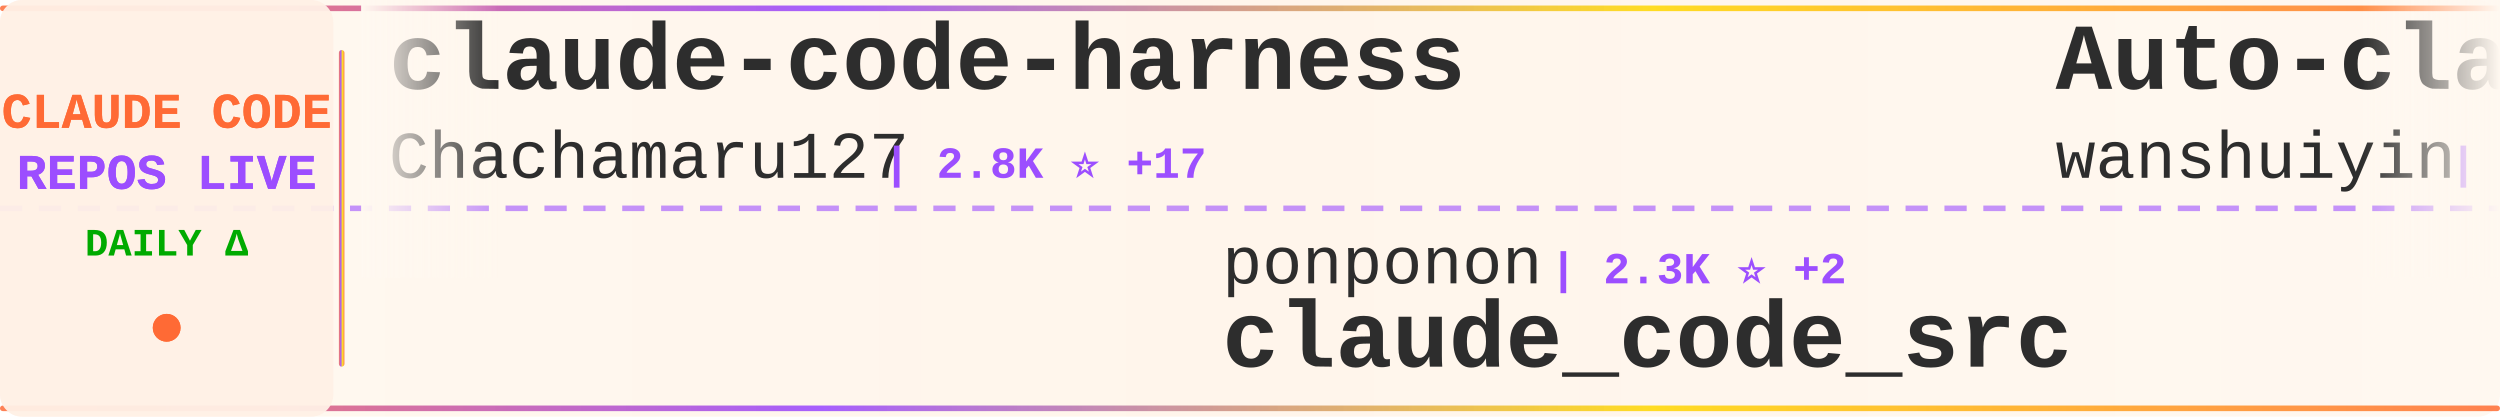
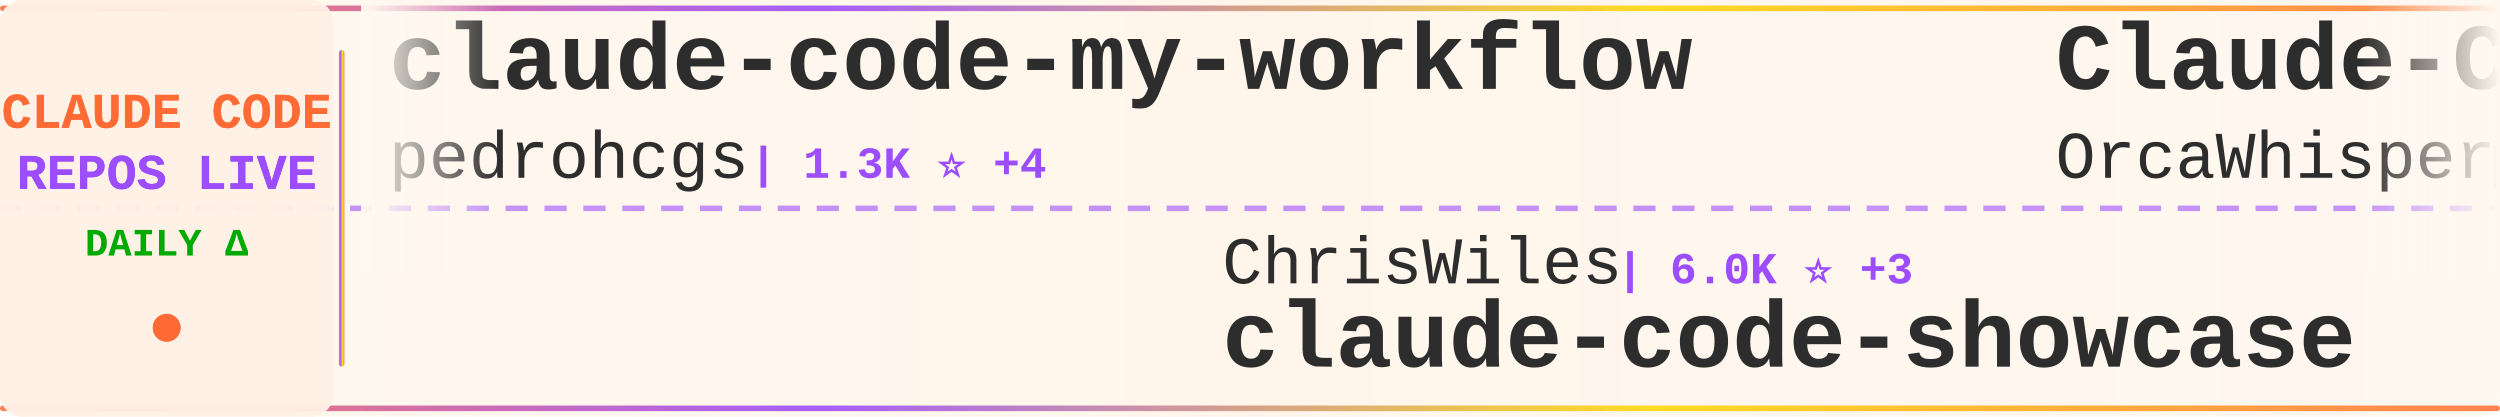
<svg xmlns="http://www.w3.org/2000/svg" width="900" height="150">
  <defs>
    <linearGradient id="tickerBg" x1="0%" y1="0%" x2="100%" y2="0%">
      <stop offset="0%" style="stop-color:#fff8f0;stop-opacity:0.98" />
      <stop offset="50%" style="stop-color:#fff5eb;stop-opacity:1" />
      <stop offset="100%" style="stop-color:#fff8f0;stop-opacity:0.98" />
    </linearGradient>
    <linearGradient id="borderGrad" x1="0%" y1="0%" x2="100%" y2="0%">
      <stop offset="0%" style="stop-color:#FF6B35;stop-opacity:0.85">
        <animate attributeName="stop-opacity" values="0.85;1;0.85" dur="2s" repeatCount="indefinite" />
      </stop>
      <stop offset="33%" style="stop-color:#9C4EFF;stop-opacity:0.9">
        <animate attributeName="stop-opacity" values="0.9;1;0.9" dur="2.2s" repeatCount="indefinite" />
      </stop>
      <stop offset="66%" style="stop-color:#FFD700;stop-opacity:0.85">
        <animate attributeName="stop-opacity" values="0.85;1;0.85" dur="1.8s" repeatCount="indefinite" />
      </stop>
      <stop offset="100%" style="stop-color:#FF6B35;stop-opacity:0.85">
        <animate attributeName="stop-opacity" values="0.85;1;0.85" dur="2s" repeatCount="indefinite" />
      </stop>
    </linearGradient>
    <filter id="textGlow">
      <feGaussianBlur stdDeviation="0.15" result="coloredBlur" />
      <feMerge>
        <feMergeNode in="coloredBlur" />
        <feMergeNode in="SourceGraphic" />
      </feMerge>
    </filter>
    <filter id="metricGlow">
      <feGaussianBlur stdDeviation="0.2" result="coloredBlur" />
      <feMerge>
        <feMergeNode in="coloredBlur" />
        <feMergeNode in="SourceGraphic" />
      </feMerge>
    </filter>
    <linearGradient id="leftFade" x1="0%" y1="0%" x2="100%" y2="0%">
      <stop offset="0%" style="stop-color:#fff8f0;stop-opacity:1" />
      <stop offset="100%" style="stop-color:#fff8f0;stop-opacity:0" />
    </linearGradient>
    <linearGradient id="rightFade" x1="0%" y1="0%" x2="100%" y2="0%">
      <stop offset="0%" style="stop-color:#fff8f0;stop-opacity:0" />
      <stop offset="100%" style="stop-color:#fff8f0;stop-opacity:1" />
    </linearGradient>
  </defs>
  <rect width="900" height="150" fill="url(#tickerBg)" rx="8" />
  <rect x="0" y="2" width="900" height="2" fill="url(#borderGrad)" rx="1" />
  <rect x="0" y="146" width="900" height="2" fill="url(#borderGrad)" rx="1" />
  <line x1="0" y1="75" x2="900" y2="75" stroke="#9C4EFF" stroke-width="2" stroke-dasharray="8 6" opacity="0.6" />
  <rect x="0" y="0" width="120" height="150" fill="#fff0e6" opacity="0.95" rx="8" />
  <text x="60" y="46" font-family="'Courier New', monospace" font-size="18" font-weight="bold" fill="#FF6B35" text-anchor="middle" filter="url(#textGlow)">
    CLAUDE CODE
  </text>
  <text x="60" y="68" font-family="'Courier New', monospace" font-size="18" font-weight="bold" fill="#9C4EFF" text-anchor="middle" filter="url(#textGlow)">
    REPOS LIVE
  </text>
  <text x="60" y="92" font-family="'Courier New', monospace" font-size="14" font-weight="bold" fill="#00aa00" text-anchor="middle">
    DAILY Δ
  </text>
  <circle cx="60" cy="118" r="5" fill="#FF6B35" filter="url(#metricGlow)">
    <animate attributeName="r" values="4;6;4" dur="1.5s" repeatCount="indefinite" />
    <animate attributeName="opacity" values="0.6;1;0.6" dur="1.5s" repeatCount="indefinite" />
  </circle>
  <rect x="122" y="18" width="2" height="114" fill="url(#borderGrad)" rx="1" />
  <clipPath id="tickerClip">
    <rect x="130" y="0" width="770" height="150" />
  </clipPath>
  <g clip-path="url(#tickerClip)">
    <g id="tickerItems">
      <animateTransform attributeName="transform" attributeType="XML" type="translate" from="0 0" to="-3000 0" dur="54s" repeatCount="indefinite" />
      <g transform="translate(0, 0)">
-         <text x="140" y="32" font-family="'Courier New', monospace" font-size="34" font-weight="bold" fill="#2d2d2d">claude-code-harness</text>
-         <text x="140" y="64" font-family="'Courier New', monospace" font-size="24" font-weight="normal" fill="#2d2d2d" opacity="1.0">Chachamaru127</text>
-         <text x="318" y="64" font-family="'Courier New', monospace" font-size="16" font-weight="bold" fill="#9C4EFF"> | 2.8K ⭐ +17</text>
+         <text x="140" y="32" font-family="'Courier New', monospace" font-size="34" font-weight="bold" fill="#2d2d2d">claude-code-my-workflow</text>
+         <text x="140" y="64" font-family="'Courier New', monospace" font-size="24" font-weight="normal" fill="#2d2d2d" opacity="1.0">pedrohcgs</text>
+         <text x="270" y="64" font-family="'Courier New', monospace" font-size="16" font-weight="bold" fill="#9C4EFF"> | 1.3K ⭐ +4</text>
      </g>
      <g transform="translate(300, 0)">
-         <text x="140" y="102" font-family="'Courier New', monospace" font-size="24" font-weight="normal" fill="#2d2d2d" opacity="1.0">ponponon</text>
-         <text x="258" y="102" font-family="'Courier New', monospace" font-size="16" font-weight="bold" fill="#9C4EFF"> | 2.3K ⭐ +2</text>
-         <text x="140" y="132" font-family="'Courier New', monospace" font-size="34" font-weight="bold" fill="#2d2d2d">claude_code_src</text>
+         <text x="140" y="102" font-family="'Courier New', monospace" font-size="24" font-weight="normal" fill="#2d2d2d" opacity="1.0">ChrisWiles</text>
+         <text x="282" y="102" font-family="'Courier New', monospace" font-size="16" font-weight="bold" fill="#9C4EFF"> | 6.0K ⭐ +3</text>
+         <text x="140" y="132" font-family="'Courier New', monospace" font-size="34" font-weight="bold" fill="#2d2d2d">claude-code-showcase</text>
      </g>
      <g transform="translate(600, 0)">
-         <text x="140" y="32" font-family="'Courier New', monospace" font-size="34" font-weight="bold" fill="#2d2d2d">Auto-claude-code-researc...</text>
-         <text x="140" y="64" font-family="'Courier New', monospace" font-size="24" font-weight="normal" fill="#2d2d2d" opacity="1.0">wanshuiyin</text>
-         <text x="282" y="64" font-family="'Courier New', monospace" font-size="16" font-weight="bold" fill="#9C4EFF"> | 12.5K ⭐ +59</text>
+         <text x="140" y="32" font-family="'Courier New', monospace" font-size="34" font-weight="bold" fill="#2d2d2d">Claude-Code</text>
+         <text x="140" y="64" font-family="'Courier New', monospace" font-size="24" font-weight="normal" fill="#2d2d2d" opacity="1.0">OrcaWhisper</text>
+         <text x="294" y="64" font-family="'Courier New', monospace" font-size="16" font-weight="bold" fill="#9C4EFF"> | 79 ⭐ +1</text>
      </g>
      <g transform="translate(900, 0)">
-         <text x="140" y="102" font-family="'Courier New', monospace" font-size="24" font-weight="normal" fill="#2d2d2d" opacity="1.0">lintsinghua</text>
-         <text x="294" y="102" font-family="'Courier New', monospace" font-size="16" font-weight="bold" fill="#9C4EFF"> | 3.7K ⭐ +14</text>
-         <text x="140" y="132" font-family="'Courier New', monospace" font-size="34" font-weight="bold" fill="#2d2d2d">claude-code-book</text>
+         <text x="140" y="102" font-family="'Courier New', monospace" font-size="24" font-weight="normal" fill="#2d2d2d" opacity="1.0">kodu-ai</text>
+         <text x="246" y="102" font-family="'Courier New', monospace" font-size="16" font-weight="bold" fill="#9C4EFF"> | 5.3K ⭐</text>
+         <text x="140" y="132" font-family="'Courier New', monospace" font-size="34" font-weight="bold" fill="#2d2d2d">claude-coder</text>
      </g>
      <g transform="translate(1200, 0)">
-         <text x="140" y="32" font-family="'Courier New', monospace" font-size="34" font-weight="bold" fill="#2d2d2d">claude-code-tips</text>
-         <text x="140" y="64" font-family="'Courier New', monospace" font-size="24" font-weight="normal" fill="#2d2d2d" opacity="1.0">ykdojo</text>
-         <text x="234" y="64" font-family="'Courier New', monospace" font-size="16" font-weight="bold" fill="#9C4EFF"> | 8.9K ⭐ +9</text>
+         <text x="140" y="32" font-family="'Courier New', monospace" font-size="34" font-weight="bold" fill="#2d2d2d">claude-code-action</text>
+         <text x="140" y="64" font-family="'Courier New', monospace" font-size="24" font-weight="normal" fill="#2d2d2d" opacity="1.0">anthropics</text>
+         <text x="282" y="64" font-family="'Courier New', monospace" font-size="16" font-weight="bold" fill="#9C4EFF"> | 8.1K ⭐ +13</text>
      </g>
      <g transform="translate(1500, 0)">
-         <text x="140" y="102" font-family="'Courier New', monospace" font-size="24" font-weight="normal" fill="#2d2d2d" opacity="1.0">lorryjovens-hub</text>
-         <text x="342" y="102" font-family="'Courier New', monospace" font-size="16" font-weight="bold" fill="#9C4EFF"> | 1.6K ⭐ +1</text>
-         <text x="140" y="132" font-family="'Courier New', monospace" font-size="34" font-weight="bold" fill="#2d2d2d">claude-code-rust</text>
+         <text x="140" y="102" font-family="'Courier New', monospace" font-size="24" font-weight="normal" fill="#2d2d2d" opacity="1.0">rohitg00</text>
+         <text x="258" y="102" font-family="'Courier New', monospace" font-size="16" font-weight="bold" fill="#9C4EFF"> | 2.1K ⭐ +18</text>
+         <text x="140" y="132" font-family="'Courier New', monospace" font-size="34" font-weight="bold" fill="#2d2d2d">awesome-claude-code-tool...</text>
      </g>
      <g transform="translate(1800, 0)">
-         <text x="140" y="32" font-family="'Courier New', monospace" font-size="34" font-weight="bold" fill="#2d2d2d">claude-code-source</text>
-         <text x="140" y="64" font-family="'Courier New', monospace" font-size="24" font-weight="normal" fill="#2d2d2d" opacity="1.0">AprilNEA</text>
-         <text x="258" y="64" font-family="'Courier New', monospace" font-size="16" font-weight="bold" fill="#9C4EFF"> | 388 ⭐</text>
+         <text x="140" y="32" font-family="'Courier New', monospace" font-size="34" font-weight="bold" fill="#2d2d2d">Claude-Code-Usage-Monito...</text>
+         <text x="140" y="64" font-family="'Courier New', monospace" font-size="24" font-weight="normal" fill="#2d2d2d" opacity="1.0">Maciek-roboblog</text>
+         <text x="342" y="64" font-family="'Courier New', monospace" font-size="16" font-weight="bold" fill="#9C4EFF"> | 8.3K ⭐ +6</text>
      </g>
      <g transform="translate(2100, 0)">
-         <text x="140" y="102" font-family="'Courier New', monospace" font-size="24" font-weight="normal" fill="#2d2d2d" opacity="1.0">FlorianBruniaux</text>
-         <text x="342" y="102" font-family="'Courier New', monospace" font-size="16" font-weight="bold" fill="#9C4EFF"> | 5.2K ⭐ +26</text>
-         <text x="140" y="132" font-family="'Courier New', monospace" font-size="34" font-weight="bold" fill="#2d2d2d">claude-code-ultimate-gui...</text>
+         <text x="140" y="102" font-family="'Courier New', monospace" font-size="24" font-weight="normal" fill="#2d2d2d" opacity="1.0">andrew-kramer-inno</text>
+         <text x="378" y="102" font-family="'Courier New', monospace" font-size="16" font-weight="bold" fill="#9C4EFF"> | 589 ⭐</text>
+         <text x="140" y="132" font-family="'Courier New', monospace" font-size="34" font-weight="bold" fill="#2d2d2d">claude-code-source-build</text>
      </g>
      <g transform="translate(2400, 0)">
-         <text x="140" y="32" font-family="'Courier New', monospace" font-size="34" font-weight="bold" fill="#2d2d2d">claude-code-engineering</text>
-         <text x="140" y="64" font-family="'Courier New', monospace" font-size="24" font-weight="normal" fill="#2d2d2d" opacity="1.0">huangjia2019</text>
-         <text x="306" y="64" font-family="'Courier New', monospace" font-size="16" font-weight="bold" fill="#9C4EFF"> | 870 ⭐ +8</text>
+         <text x="140" y="32" font-family="'Courier New', monospace" font-size="34" font-weight="bold" fill="#2d2d2d">claude-code-from-source</text>
+         <text x="140" y="64" font-family="'Courier New', monospace" font-size="24" font-weight="normal" fill="#2d2d2d" opacity="1.0">alejandrobalderas</text>
+         <text x="366" y="64" font-family="'Courier New', monospace" font-size="16" font-weight="bold" fill="#9C4EFF"> | 2.3K ⭐ +11</text>
      </g>
      <g transform="translate(2700, 0)">
-         <text x="140" y="102" font-family="'Courier New', monospace" font-size="24" font-weight="normal" fill="#2d2d2d" opacity="1.0">AICoderTudou</text>
-         <text x="306" y="102" font-family="'Courier New', monospace" font-size="16" font-weight="bold" fill="#9C4EFF"> | 500 ⭐</text>
-         <text x="140" y="132" font-family="'Courier New', monospace" font-size="34" font-weight="bold" fill="#2d2d2d">claude-code-tudou</text>
+         <text x="140" y="102" font-family="'Courier New', monospace" font-size="24" font-weight="normal" fill="#2d2d2d" opacity="1.0">chauncygu</text>
+         <text x="270" y="102" font-family="'Courier New', monospace" font-size="16" font-weight="bold" fill="#9C4EFF"> | 2.7K ⭐ +3</text>
+         <text x="140" y="132" font-family="'Courier New', monospace" font-size="34" font-weight="bold" fill="#2d2d2d">collection-claude-code-s...</text>
      </g>
      <g transform="translate(3000, 0)">
-         <text x="140" y="32" font-family="'Courier New', monospace" font-size="34" font-weight="bold" fill="#2d2d2d">claude-code-harness</text>
-         <text x="140" y="64" font-family="'Courier New', monospace" font-size="24" font-weight="normal" fill="#2d2d2d" opacity="1.0">Chachamaru127</text>
-         <text x="318" y="64" font-family="'Courier New', monospace" font-size="16" font-weight="bold" fill="#9C4EFF"> | 2.8K ⭐ +17</text>
+         <text x="140" y="32" font-family="'Courier New', monospace" font-size="34" font-weight="bold" fill="#2d2d2d">claude-code-my-workflow</text>
+         <text x="140" y="64" font-family="'Courier New', monospace" font-size="24" font-weight="normal" fill="#2d2d2d" opacity="1.0">pedrohcgs</text>
+         <text x="270" y="64" font-family="'Courier New', monospace" font-size="16" font-weight="bold" fill="#9C4EFF"> | 1.3K ⭐ +4</text>
      </g>
      <g transform="translate(3300, 0)">
-         <text x="140" y="102" font-family="'Courier New', monospace" font-size="24" font-weight="normal" fill="#2d2d2d" opacity="1.0">ponponon</text>
-         <text x="258" y="102" font-family="'Courier New', monospace" font-size="16" font-weight="bold" fill="#9C4EFF"> | 2.3K ⭐ +2</text>
-         <text x="140" y="132" font-family="'Courier New', monospace" font-size="34" font-weight="bold" fill="#2d2d2d">claude_code_src</text>
+         <text x="140" y="102" font-family="'Courier New', monospace" font-size="24" font-weight="normal" fill="#2d2d2d" opacity="1.0">ChrisWiles</text>
+         <text x="282" y="102" font-family="'Courier New', monospace" font-size="16" font-weight="bold" fill="#9C4EFF"> | 6.0K ⭐ +3</text>
+         <text x="140" y="132" font-family="'Courier New', monospace" font-size="34" font-weight="bold" fill="#2d2d2d">claude-code-showcase</text>
      </g>
      <g transform="translate(3600, 0)">
-         <text x="140" y="32" font-family="'Courier New', monospace" font-size="34" font-weight="bold" fill="#2d2d2d">Auto-claude-code-researc...</text>
-         <text x="140" y="64" font-family="'Courier New', monospace" font-size="24" font-weight="normal" fill="#2d2d2d" opacity="1.0">wanshuiyin</text>
-         <text x="282" y="64" font-family="'Courier New', monospace" font-size="16" font-weight="bold" fill="#9C4EFF"> | 12.5K ⭐ +59</text>
+         <text x="140" y="32" font-family="'Courier New', monospace" font-size="34" font-weight="bold" fill="#2d2d2d">Claude-Code</text>
+         <text x="140" y="64" font-family="'Courier New', monospace" font-size="24" font-weight="normal" fill="#2d2d2d" opacity="1.0">OrcaWhisper</text>
+         <text x="294" y="64" font-family="'Courier New', monospace" font-size="16" font-weight="bold" fill="#9C4EFF"> | 79 ⭐ +1</text>
      </g>
      <g transform="translate(3900, 0)">
-         <text x="140" y="102" font-family="'Courier New', monospace" font-size="24" font-weight="normal" fill="#2d2d2d" opacity="1.0">lintsinghua</text>
-         <text x="294" y="102" font-family="'Courier New', monospace" font-size="16" font-weight="bold" fill="#9C4EFF"> | 3.7K ⭐ +14</text>
-         <text x="140" y="132" font-family="'Courier New', monospace" font-size="34" font-weight="bold" fill="#2d2d2d">claude-code-book</text>
+         <text x="140" y="102" font-family="'Courier New', monospace" font-size="24" font-weight="normal" fill="#2d2d2d" opacity="1.0">kodu-ai</text>
+         <text x="246" y="102" font-family="'Courier New', monospace" font-size="16" font-weight="bold" fill="#9C4EFF"> | 5.3K ⭐</text>
+         <text x="140" y="132" font-family="'Courier New', monospace" font-size="34" font-weight="bold" fill="#2d2d2d">claude-coder</text>
      </g>
    </g>
  </g>
  <rect x="130" y="0" width="50" height="100" fill="url(#leftFade)" />
  <rect x="850" y="0" width="50" height="100" fill="url(#rightFade)" />
</svg>
